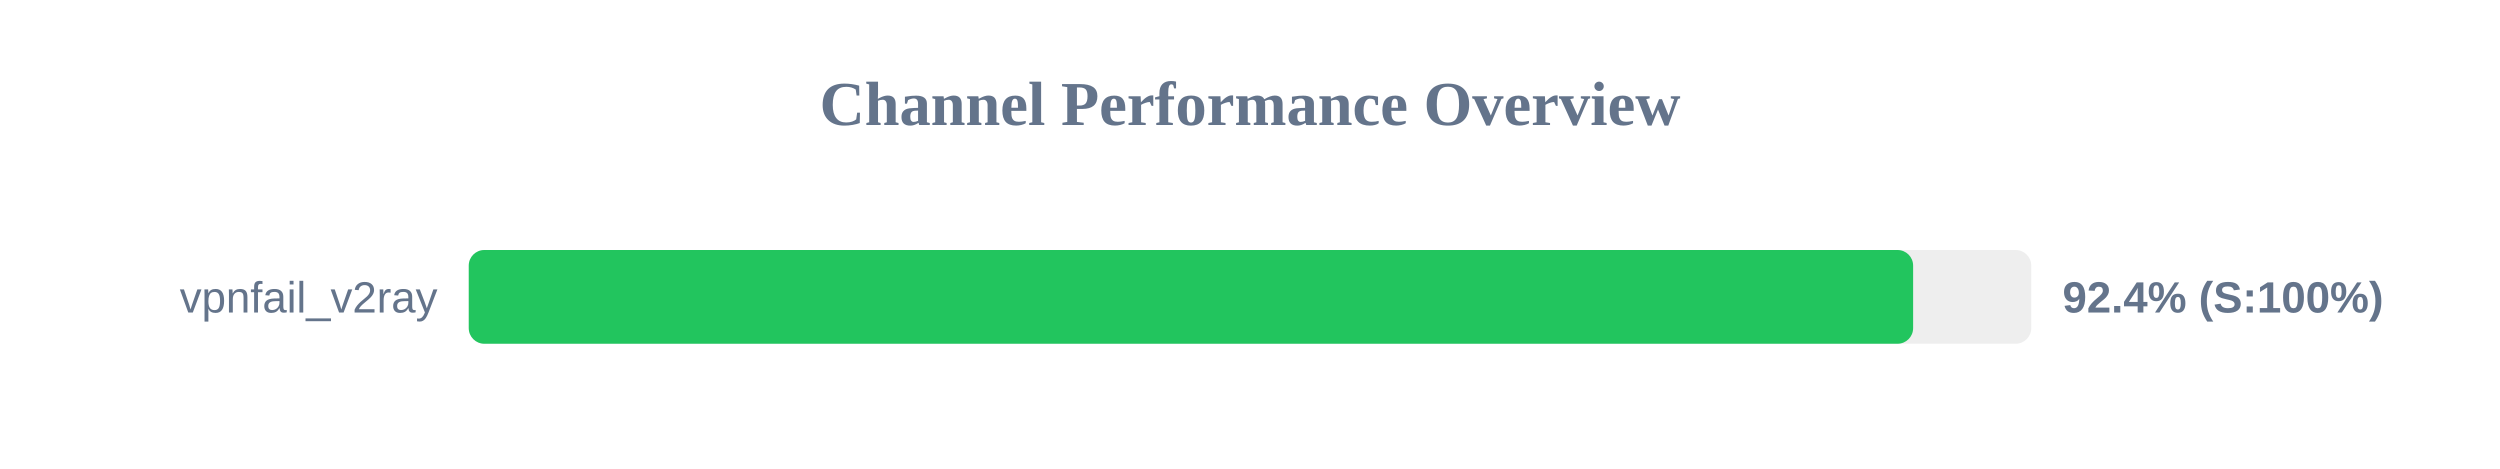
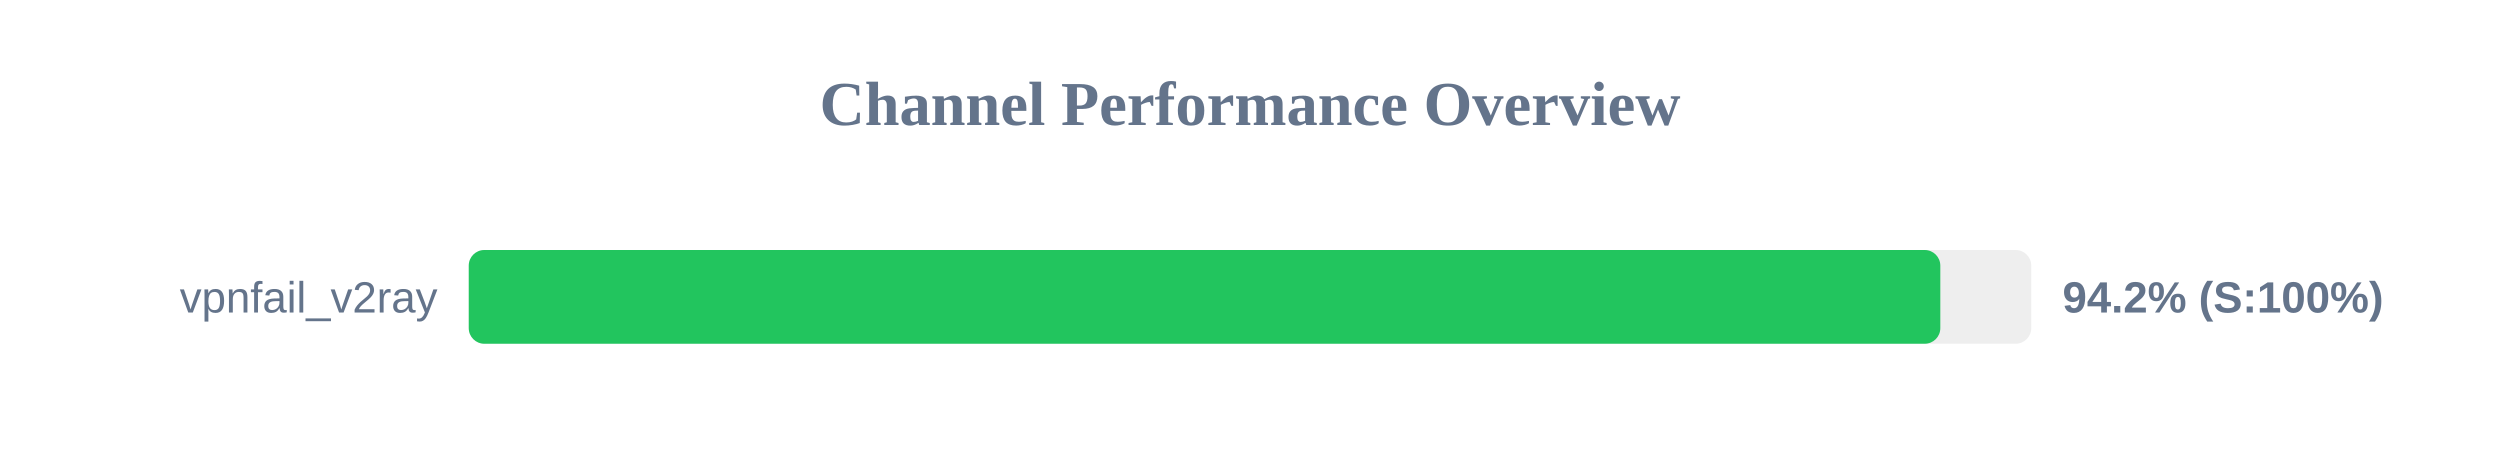
<svg xmlns="http://www.w3.org/2000/svg" width="800" height="150" version="1.1">
  <style>
        .row { font: 14px Arial; fill: #64748b; }
        .score { font: bold 14px Arial; fill: #64748b; }
    </style>
  <text x="400" y="40" text-anchor="middle" font-size="20px" font-weight="bold" fill="#64748b">Channel Performance Overview</text>
  <rect x="150" y="80" width="500" height="30" fill="#eee" rx="5" />
-   <rect x="150" y="80" width="462.2" height="30" fill="#22c55e" rx="5" />
+   <rect x="150" y="80" width="470.9" height="30" fill="#22c55e" rx="5" />
  <text x="140" y="100" text-anchor="end" class="row">vpnfail_v2ray</text>
-   <text x="660" y="100" text-anchor="start" class="score">92.4% (S:100%)</text>
+   <text x="660" y="100" text-anchor="start" class="score">94.2% (S:100%)</text>
</svg>
